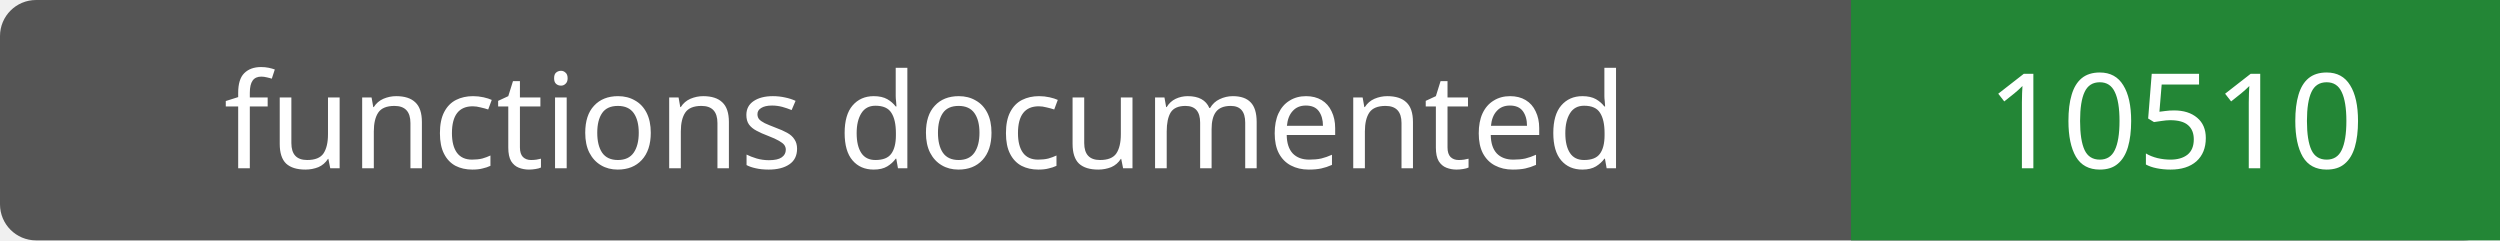
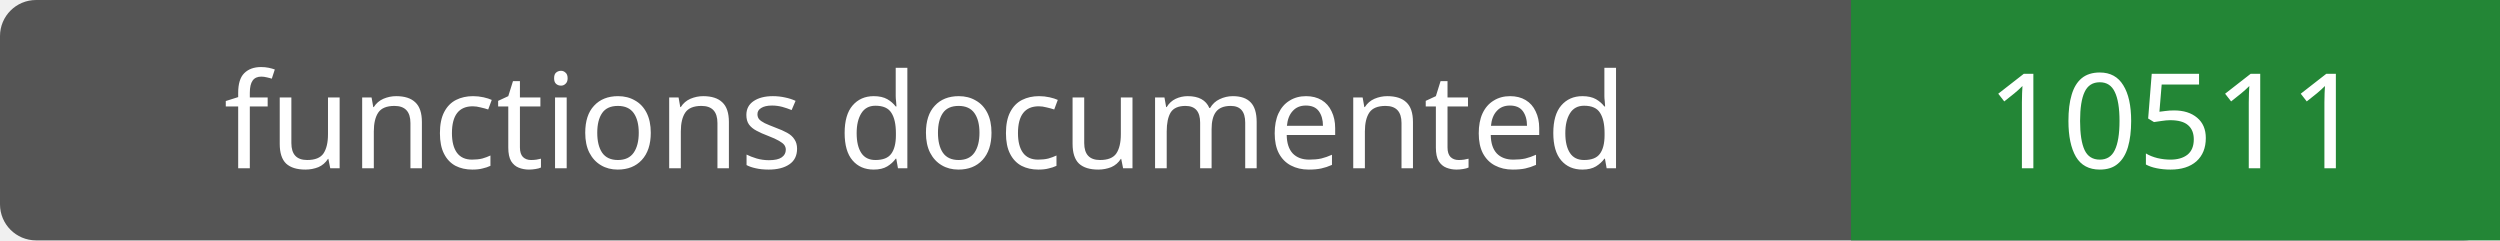
- <svg xmlns="http://www.w3.org/2000/svg" width="208" height="20" role="img" aria-label="functions documented: 10510">
+ <svg xmlns="http://www.w3.org/2000/svg" width="208" height="20" role="img" aria-label="functions documented: 10511">
  <rect width="208" height="20" rx="3" fill="#555" />
  <path fill="#238636" d="M154 0h54v20H154z" />
  <g fill="#fff" text-anchor="middle" font-family="Verdana,sans-serif" font-size="11">
    <text x="77.0" y="14">functions documented</text>
-     <text x="181.0" y="14">10510</text>
+     <text x="181.0" y="14">10511</text>
  </g>
</svg>
